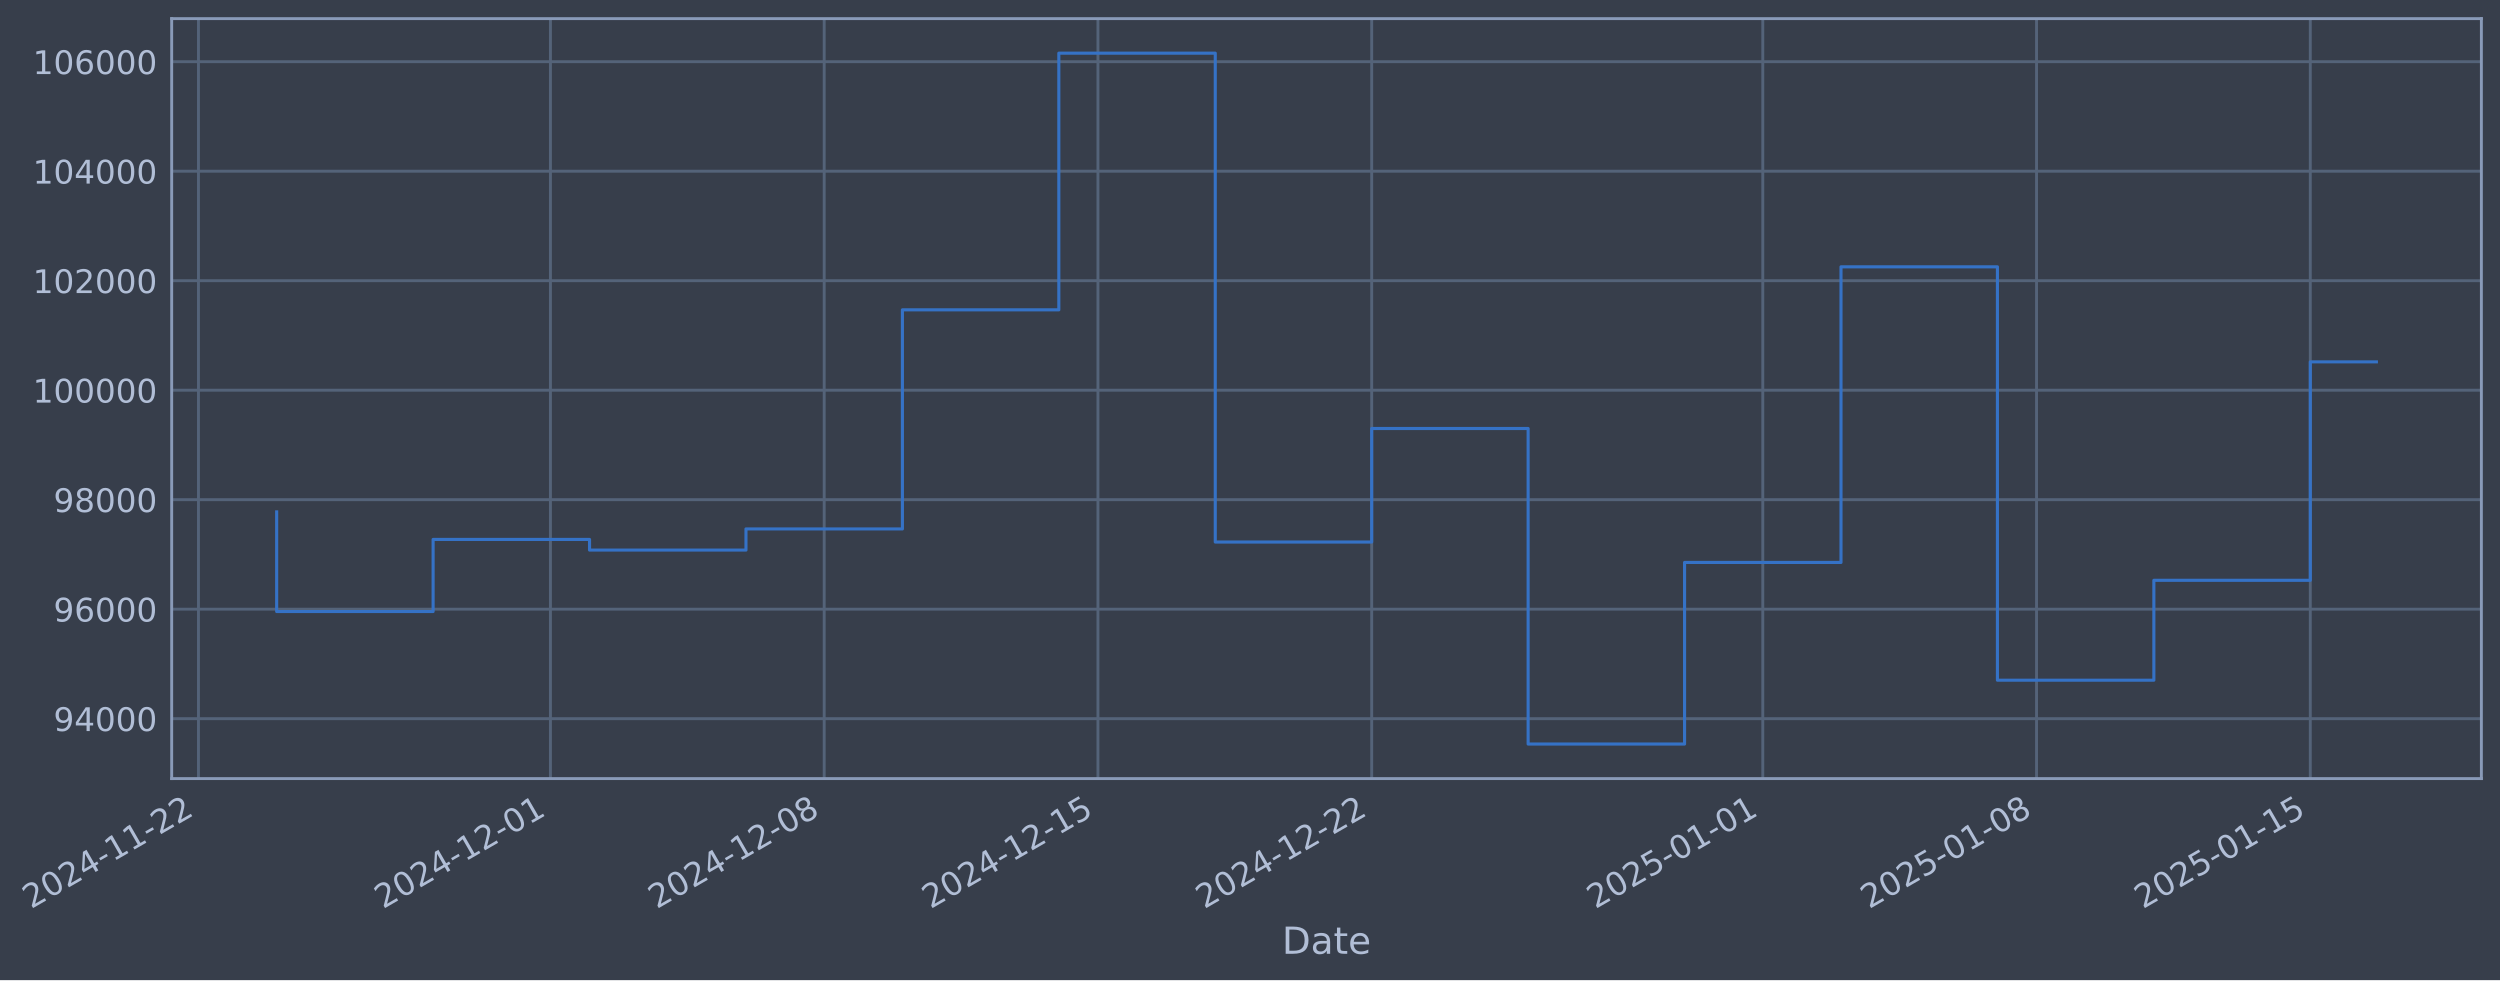
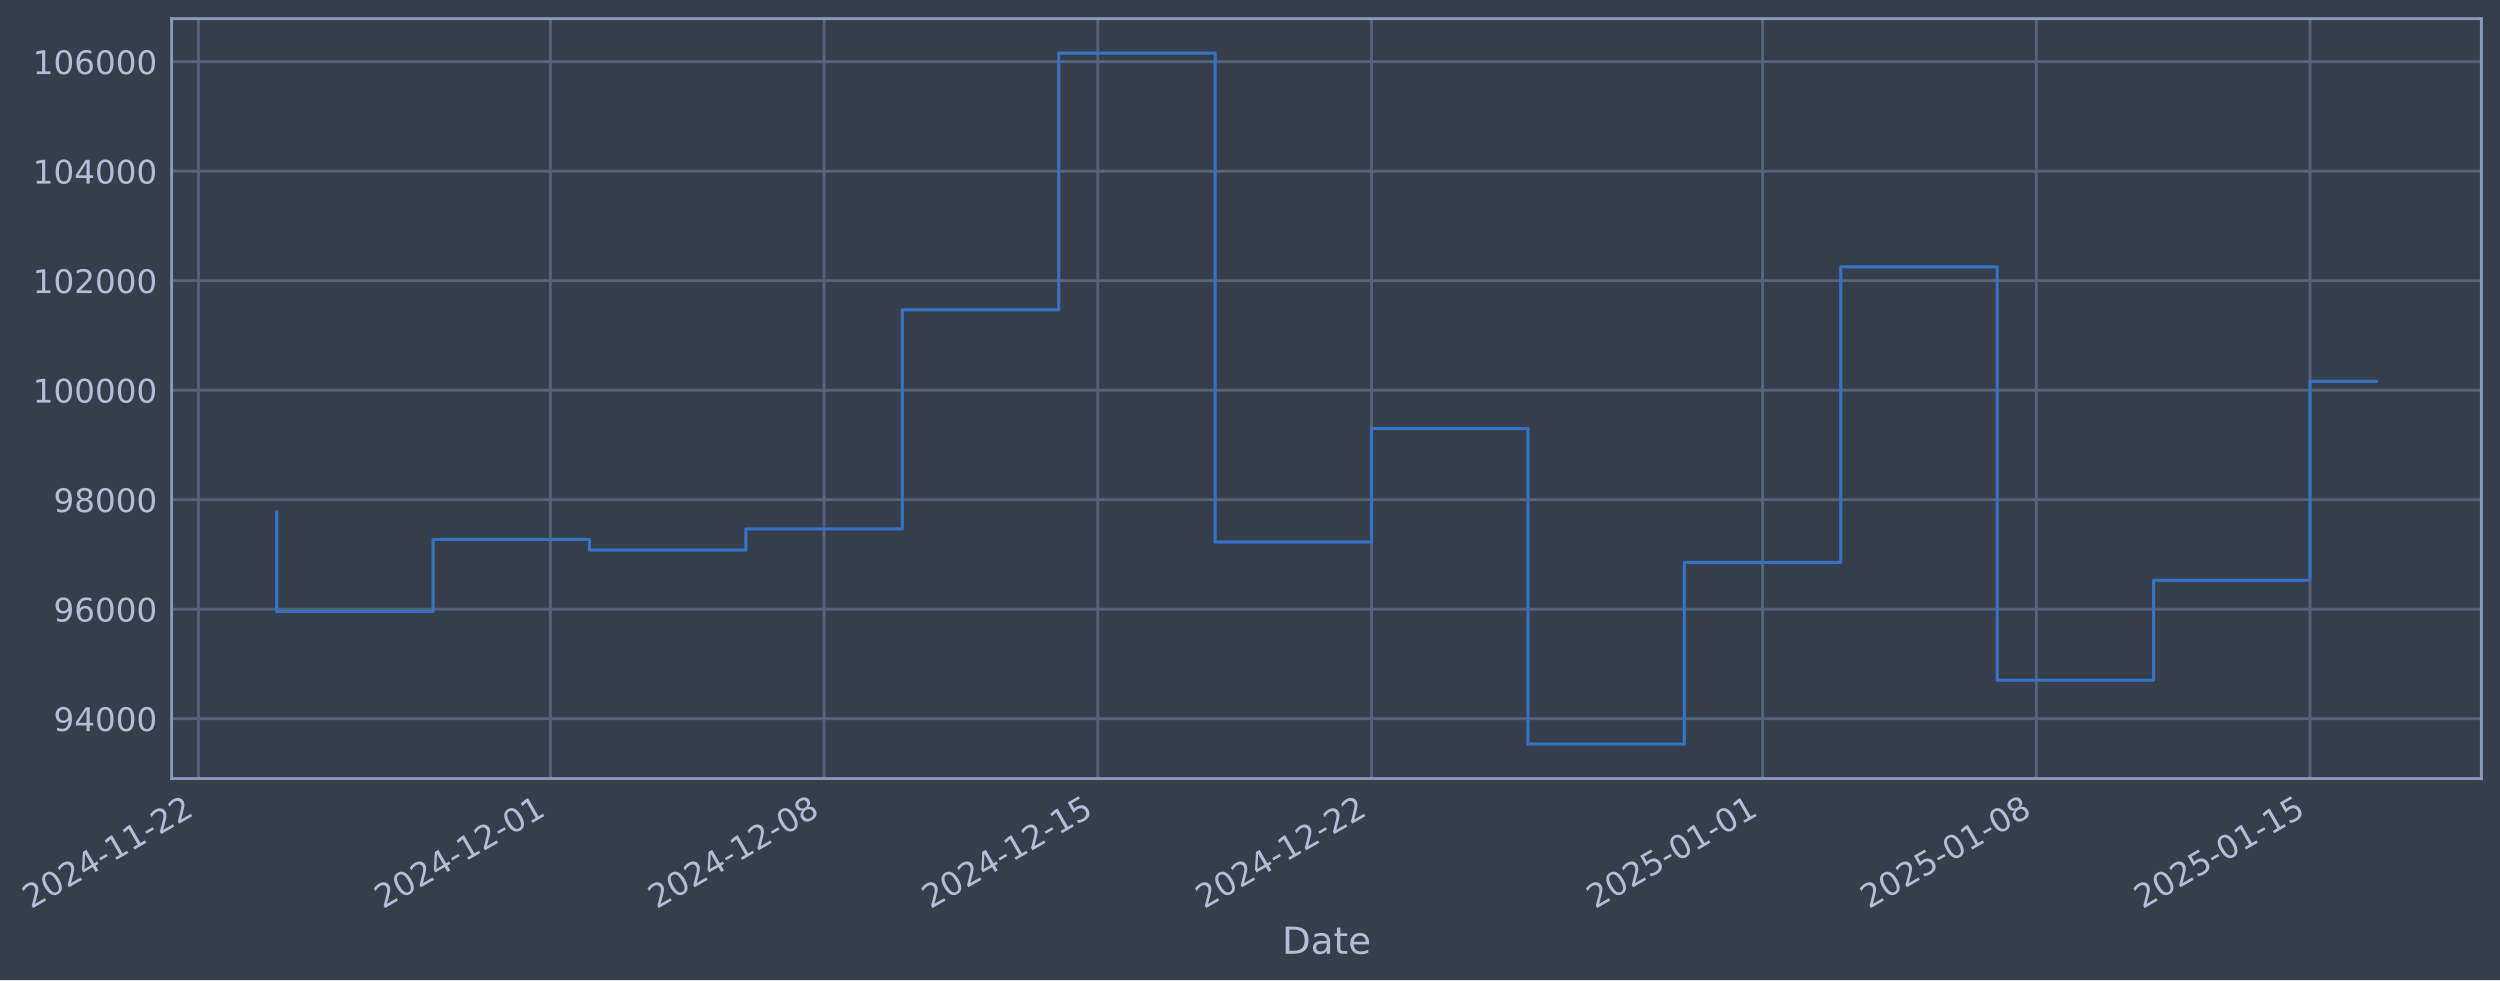
- <svg xmlns="http://www.w3.org/2000/svg" xmlns:xlink="http://www.w3.org/1999/xlink" width="966.365pt" height="378.87pt" viewBox="0 0 966.365 378.87" version="1.1">
+ <svg xmlns="http://www.w3.org/2000/svg" xmlns:xlink="http://www.w3.org/1999/xlink" width="966.36pt" height="378.87pt" viewBox="0 0 966.36 378.87" version="1.1">
  <defs>
    <style type="text/css">*{stroke-linejoin: round; stroke-linecap: butt}</style>
  </defs>
  <g id="figure_1">
    <g id="patch_1">
-       <path d="M 0 378.87  L 966.365 378.87  L 966.365 0  L 0 0  z " style="fill: #373e4b" />
+       <path d="M 0 378.87  L 966.36 378.87  L 966.36 0  L 0 0  z " style="fill: #373e4b" />
    </g>
    <g id="axes_1">
      <g id="patch_2">
-         <path d="M 66.365 300.96  L 959.165 300.96  L 959.165 7.2  L 66.365 7.2  z " style="fill: #373e4b" />
+         <path d="M 66.36 300.96  L 959.16 300.96  L 959.16 7.2  L 66.36 7.2  z " style="fill: #373e4b" />
      </g>
      <g id="matplotlib.axis_1">
        <g id="xtick_1">
          <g id="line2d_1">
-             <path d="M 76.713 300.96  L 76.713 7.2  " clip-path="url(#p79b88dd623)" style="fill: none; stroke: #546379; stroke-width: 1.12; stroke-linecap: square" />
+             <path d="M 76.713 300.96  L 76.713 7.2  " clip-path="url(#p5f382e2dd9)" style="fill: none; stroke: #546379; stroke-width: 1.12; stroke-linecap: square" />
          </g>
          <g id="line2d_2" />
          <g id="text_1">
            <g style="fill: #b1bed6" transform="translate(11.98702 351.4642) rotate(-30) scale(0.126 -0.126)">
              <defs>
                <path id="DejaVuSans-32" d="M 1228 531  L 3431 531  L 3431 0  L 469 0  L 469 531  Q 828 903 1448 1529  Q 2069 2156 2228 2338  Q 2531 2678 2651 2914  Q 2772 3150 2772 3378  Q 2772 3750 2511 3984  Q 2250 4219 1831 4219  Q 1534 4219 1204 4116  Q 875 4013 500 3803  L 500 4441  Q 881 4594 1212 4672  Q 1544 4750 1819 4750  Q 2544 4750 2975 4387  Q 3406 4025 3406 3419  Q 3406 3131 3298 2873  Q 3191 2616 2906 2266  Q 2828 2175 2409 1742  Q 1991 1309 1228 531  z " transform="scale(0.015625)" />
                <path id="DejaVuSans-30" d="M 2034 4250  Q 1547 4250 1301 3770  Q 1056 3291 1056 2328  Q 1056 1369 1301 889  Q 1547 409 2034 409  Q 2525 409 2770 889  Q 3016 1369 3016 2328  Q 3016 3291 2770 3770  Q 2525 4250 2034 4250  z M 2034 4750  Q 2819 4750 3233 4129  Q 3647 3509 3647 2328  Q 3647 1150 3233 529  Q 2819 -91 2034 -91  Q 1250 -91 836 529  Q 422 1150 422 2328  Q 422 3509 836 4129  Q 1250 4750 2034 4750  z " transform="scale(0.015625)" />
                <path id="DejaVuSans-34" d="M 2419 4116  L 825 1625  L 2419 1625  L 2419 4116  z M 2253 4666  L 3047 4666  L 3047 1625  L 3713 1625  L 3713 1100  L 3047 1100  L 3047 0  L 2419 0  L 2419 1100  L 313 1100  L 313 1709  L 2253 4666  z " transform="scale(0.015625)" />
                <path id="DejaVuSans-2d" d="M 313 2009  L 1997 2009  L 1997 1497  L 313 1497  L 313 2009  z " transform="scale(0.015625)" />
                <path id="DejaVuSans-31" d="M 794 531  L 1825 531  L 1825 4091  L 703 3866  L 703 4441  L 1819 4666  L 2450 4666  L 2450 531  L 3481 531  L 3481 0  L 794 0  L 794 531  z " transform="scale(0.015625)" />
              </defs>
              <use xlink:href="#DejaVuSans-32" />
              <use xlink:href="#DejaVuSans-30" transform="translate(63.62305 0)" />
              <use xlink:href="#DejaVuSans-32" transform="translate(127.2461 0)" />
              <use xlink:href="#DejaVuSans-34" transform="translate(190.8691 0)" />
              <use xlink:href="#DejaVuSans-2d" transform="translate(254.4922 0)" />
              <use xlink:href="#DejaVuSans-31" transform="translate(290.5762 0)" />
              <use xlink:href="#DejaVuSans-31" transform="translate(354.1992 0)" />
              <use xlink:href="#DejaVuSans-2d" transform="translate(417.8223 0)" />
              <use xlink:href="#DejaVuSans-32" transform="translate(453.9062 0)" />
              <use xlink:href="#DejaVuSans-32" transform="translate(517.5293 0)" />
            </g>
          </g>
        </g>
        <g id="xtick_2">
          <g id="line2d_3">
-             <path d="M 212.766 300.96  L 212.766 7.2  " clip-path="url(#p79b88dd623)" style="fill: none; stroke: #546379; stroke-width: 1.12; stroke-linecap: square" />
+             <path d="M 212.746 300.96  L 212.746 7.2  " clip-path="url(#p5f382e2dd9)" style="fill: none; stroke: #546379; stroke-width: 1.12; stroke-linecap: square" />
          </g>
          <g id="line2d_4" />
          <g id="text_2">
-             <g style="fill: #b1bed6" transform="translate(148.0405 351.4642) rotate(-30) scale(0.126 -0.126)">
+             <g style="fill: #b1bed6" transform="translate(148.0206 351.4642) rotate(-30) scale(0.126 -0.126)">
              <use xlink:href="#DejaVuSans-32" />
              <use xlink:href="#DejaVuSans-30" transform="translate(63.62305 0)" />
              <use xlink:href="#DejaVuSans-32" transform="translate(127.2461 0)" />
              <use xlink:href="#DejaVuSans-34" transform="translate(190.8691 0)" />
              <use xlink:href="#DejaVuSans-2d" transform="translate(254.4922 0)" />
              <use xlink:href="#DejaVuSans-31" transform="translate(290.5762 0)" />
              <use xlink:href="#DejaVuSans-32" transform="translate(354.1992 0)" />
              <use xlink:href="#DejaVuSans-2d" transform="translate(417.8223 0)" />
              <use xlink:href="#DejaVuSans-30" transform="translate(453.9062 0)" />
              <use xlink:href="#DejaVuSans-31" transform="translate(517.5293 0)" />
            </g>
          </g>
        </g>
        <g id="xtick_3">
          <g id="line2d_5">
-             <path d="M 318.585 300.96  L 318.585 7.2  " clip-path="url(#p79b88dd623)" style="fill: none; stroke: #546379; stroke-width: 1.12; stroke-linecap: square" />
+             <path d="M 318.55 300.96  L 318.55 7.2  " clip-path="url(#p5f382e2dd9)" style="fill: none; stroke: #546379; stroke-width: 1.12; stroke-linecap: square" />
          </g>
          <g id="line2d_6" />
          <g id="text_3">
-             <g style="fill: #b1bed6" transform="translate(253.8599 351.4642) rotate(-30) scale(0.126 -0.126)">
+             <g style="fill: #b1bed6" transform="translate(253.8244 351.4642) rotate(-30) scale(0.126 -0.126)">
              <defs>
                <path id="DejaVuSans-38" d="M 2034 2216  Q 1584 2216 1326 1975  Q 1069 1734 1069 1313  Q 1069 891 1326 650  Q 1584 409 2034 409  Q 2484 409 2743 651  Q 3003 894 3003 1313  Q 3003 1734 2745 1975  Q 2488 2216 2034 2216  z M 1403 2484  Q 997 2584 770 2862  Q 544 3141 544 3541  Q 544 4100 942 4425  Q 1341 4750 2034 4750  Q 2731 4750 3128 4425  Q 3525 4100 3525 3541  Q 3525 3141 3298 2862  Q 3072 2584 2669 2484  Q 3125 2378 3379 2068  Q 3634 1759 3634 1313  Q 3634 634 3220 271  Q 2806 -91 2034 -91  Q 1263 -91 848 271  Q 434 634 434 1313  Q 434 1759 690 2068  Q 947 2378 1403 2484  z M 1172 3481  Q 1172 3119 1398 2916  Q 1625 2713 2034 2713  Q 2441 2713 2670 2916  Q 2900 3119 2900 3481  Q 2900 3844 2670 4047  Q 2441 4250 2034 4250  Q 1625 4250 1398 4047  Q 1172 3844 1172 3481  z " transform="scale(0.015625)" />
              </defs>
              <use xlink:href="#DejaVuSans-32" />
              <use xlink:href="#DejaVuSans-30" transform="translate(63.62305 0)" />
              <use xlink:href="#DejaVuSans-32" transform="translate(127.2461 0)" />
              <use xlink:href="#DejaVuSans-34" transform="translate(190.8691 0)" />
              <use xlink:href="#DejaVuSans-2d" transform="translate(254.4922 0)" />
              <use xlink:href="#DejaVuSans-31" transform="translate(290.5762 0)" />
              <use xlink:href="#DejaVuSans-32" transform="translate(354.1992 0)" />
              <use xlink:href="#DejaVuSans-2d" transform="translate(417.8223 0)" />
              <use xlink:href="#DejaVuSans-30" transform="translate(453.9062 0)" />
              <use xlink:href="#DejaVuSans-38" transform="translate(517.5293 0)" />
            </g>
          </g>
        </g>
        <g id="xtick_4">
          <g id="line2d_7">
-             <path d="M 424.405 300.96  L 424.405 7.2  " clip-path="url(#p79b88dd623)" style="fill: none; stroke: #546379; stroke-width: 1.12; stroke-linecap: square" />
+             <path d="M 424.354 300.96  L 424.354 7.2  " clip-path="url(#p5f382e2dd9)" style="fill: none; stroke: #546379; stroke-width: 1.12; stroke-linecap: square" />
          </g>
          <g id="line2d_8" />
          <g id="text_4">
-             <g style="fill: #b1bed6" transform="translate(359.6793 351.4642) rotate(-30) scale(0.126 -0.126)">
+             <g style="fill: #b1bed6" transform="translate(359.6283 351.4642) rotate(-30) scale(0.126 -0.126)">
              <defs>
                <path id="DejaVuSans-35" d="M 691 4666  L 3169 4666  L 3169 4134  L 1269 4134  L 1269 2991  Q 1406 3038 1543 3061  Q 1681 3084 1819 3084  Q 2600 3084 3056 2656  Q 3513 2228 3513 1497  Q 3513 744 3044 326  Q 2575 -91 1722 -91  Q 1428 -91 1123 -41  Q 819 9 494 109  L 494 744  Q 775 591 1075 516  Q 1375 441 1709 441  Q 2250 441 2565 725  Q 2881 1009 2881 1497  Q 2881 1984 2565 2268  Q 2250 2553 1709 2553  Q 1456 2553 1204 2497  Q 953 2441 691 2322  L 691 4666  z " transform="scale(0.015625)" />
              </defs>
              <use xlink:href="#DejaVuSans-32" />
              <use xlink:href="#DejaVuSans-30" transform="translate(63.62305 0)" />
              <use xlink:href="#DejaVuSans-32" transform="translate(127.2461 0)" />
              <use xlink:href="#DejaVuSans-34" transform="translate(190.8691 0)" />
              <use xlink:href="#DejaVuSans-2d" transform="translate(254.4922 0)" />
              <use xlink:href="#DejaVuSans-31" transform="translate(290.5762 0)" />
              <use xlink:href="#DejaVuSans-32" transform="translate(354.1992 0)" />
              <use xlink:href="#DejaVuSans-2d" transform="translate(417.8223 0)" />
              <use xlink:href="#DejaVuSans-31" transform="translate(453.9062 0)" />
              <use xlink:href="#DejaVuSans-35" transform="translate(517.5293 0)" />
            </g>
          </g>
        </g>
        <g id="xtick_5">
          <g id="line2d_9">
-             <path d="M 530.224 300.96  L 530.224 7.2  " clip-path="url(#p79b88dd623)" style="fill: none; stroke: #546379; stroke-width: 1.12; stroke-linecap: square" />
+             <path d="M 530.158 300.96  L 530.158 7.2  " clip-path="url(#p5f382e2dd9)" style="fill: none; stroke: #546379; stroke-width: 1.12; stroke-linecap: square" />
          </g>
          <g id="line2d_10" />
          <g id="text_5">
-             <g style="fill: #b1bed6" transform="translate(465.4987 351.4642) rotate(-30) scale(0.126 -0.126)">
+             <g style="fill: #b1bed6" transform="translate(465.4322 351.4642) rotate(-30) scale(0.126 -0.126)">
              <use xlink:href="#DejaVuSans-32" />
              <use xlink:href="#DejaVuSans-30" transform="translate(63.62305 0)" />
              <use xlink:href="#DejaVuSans-32" transform="translate(127.2461 0)" />
              <use xlink:href="#DejaVuSans-34" transform="translate(190.8691 0)" />
              <use xlink:href="#DejaVuSans-2d" transform="translate(254.4922 0)" />
              <use xlink:href="#DejaVuSans-31" transform="translate(290.5762 0)" />
              <use xlink:href="#DejaVuSans-32" transform="translate(354.1992 0)" />
              <use xlink:href="#DejaVuSans-2d" transform="translate(417.8223 0)" />
              <use xlink:href="#DejaVuSans-32" transform="translate(453.9062 0)" />
              <use xlink:href="#DejaVuSans-32" transform="translate(517.5293 0)" />
            </g>
          </g>
        </g>
        <g id="xtick_6">
          <g id="line2d_11">
-             <path d="M 681.395 300.96  L 681.395 7.2  " clip-path="url(#p79b88dd623)" style="fill: none; stroke: #546379; stroke-width: 1.12; stroke-linecap: square" />
+             <path d="M 681.306 300.96  L 681.306 7.2  " clip-path="url(#p5f382e2dd9)" style="fill: none; stroke: #546379; stroke-width: 1.12; stroke-linecap: square" />
          </g>
          <g id="line2d_12" />
          <g id="text_6">
-             <g style="fill: #b1bed6" transform="translate(616.6693 351.4642) rotate(-30) scale(0.126 -0.126)">
+             <g style="fill: #b1bed6" transform="translate(616.5805 351.4642) rotate(-30) scale(0.126 -0.126)">
              <use xlink:href="#DejaVuSans-32" />
              <use xlink:href="#DejaVuSans-30" transform="translate(63.62305 0)" />
              <use xlink:href="#DejaVuSans-32" transform="translate(127.2461 0)" />
              <use xlink:href="#DejaVuSans-35" transform="translate(190.8691 0)" />
              <use xlink:href="#DejaVuSans-2d" transform="translate(254.4922 0)" />
              <use xlink:href="#DejaVuSans-30" transform="translate(290.5762 0)" />
              <use xlink:href="#DejaVuSans-31" transform="translate(354.1992 0)" />
              <use xlink:href="#DejaVuSans-2d" transform="translate(417.8223 0)" />
              <use xlink:href="#DejaVuSans-30" transform="translate(453.9062 0)" />
              <use xlink:href="#DejaVuSans-31" transform="translate(517.5293 0)" />
            </g>
          </g>
        </g>
        <g id="xtick_7">
          <g id="line2d_13">
-             <path d="M 787.214 300.96  L 787.214 7.2  " clip-path="url(#p79b88dd623)" style="fill: none; stroke: #546379; stroke-width: 1.12; stroke-linecap: square" />
+             <path d="M 787.11 300.96  L 787.11 7.2  " clip-path="url(#p5f382e2dd9)" style="fill: none; stroke: #546379; stroke-width: 1.12; stroke-linecap: square" />
          </g>
          <g id="line2d_14" />
          <g id="text_7">
-             <g style="fill: #b1bed6" transform="translate(722.4887 351.4642) rotate(-30) scale(0.126 -0.126)">
+             <g style="fill: #b1bed6" transform="translate(722.3844 351.4642) rotate(-30) scale(0.126 -0.126)">
              <use xlink:href="#DejaVuSans-32" />
              <use xlink:href="#DejaVuSans-30" transform="translate(63.62305 0)" />
              <use xlink:href="#DejaVuSans-32" transform="translate(127.2461 0)" />
              <use xlink:href="#DejaVuSans-35" transform="translate(190.8691 0)" />
              <use xlink:href="#DejaVuSans-2d" transform="translate(254.4922 0)" />
              <use xlink:href="#DejaVuSans-30" transform="translate(290.5762 0)" />
              <use xlink:href="#DejaVuSans-31" transform="translate(354.1992 0)" />
              <use xlink:href="#DejaVuSans-2d" transform="translate(417.8223 0)" />
              <use xlink:href="#DejaVuSans-30" transform="translate(453.9062 0)" />
              <use xlink:href="#DejaVuSans-38" transform="translate(517.5293 0)" />
            </g>
          </g>
        </g>
        <g id="xtick_8">
          <g id="line2d_15">
-             <path d="M 893.034 300.96  L 893.034 7.2  " clip-path="url(#p79b88dd623)" style="fill: none; stroke: #546379; stroke-width: 1.12; stroke-linecap: square" />
+             <path d="M 892.914 300.96  L 892.914 7.2  " clip-path="url(#p5f382e2dd9)" style="fill: none; stroke: #546379; stroke-width: 1.12; stroke-linecap: square" />
          </g>
          <g id="line2d_16" />
          <g id="text_8">
-             <g style="fill: #b1bed6" transform="translate(828.3081 351.4642) rotate(-30) scale(0.126 -0.126)">
+             <g style="fill: #b1bed6" transform="translate(828.1883 351.4642) rotate(-30) scale(0.126 -0.126)">
              <use xlink:href="#DejaVuSans-32" />
              <use xlink:href="#DejaVuSans-30" transform="translate(63.62305 0)" />
              <use xlink:href="#DejaVuSans-32" transform="translate(127.2461 0)" />
              <use xlink:href="#DejaVuSans-35" transform="translate(190.8691 0)" />
              <use xlink:href="#DejaVuSans-2d" transform="translate(254.4922 0)" />
              <use xlink:href="#DejaVuSans-30" transform="translate(290.5762 0)" />
              <use xlink:href="#DejaVuSans-31" transform="translate(354.1992 0)" />
              <use xlink:href="#DejaVuSans-2d" transform="translate(417.8223 0)" />
              <use xlink:href="#DejaVuSans-31" transform="translate(453.9062 0)" />
              <use xlink:href="#DejaVuSans-35" transform="translate(517.5293 0)" />
            </g>
          </g>
        </g>
        <g id="text_9">
-           <g style="fill: #b1bed6" transform="translate(495.5557 368.6753) scale(0.144 -0.144)">
+           <g style="fill: #b1bed6" transform="translate(495.5513 368.6753) scale(0.144 -0.144)">
            <defs>
              <path id="DejaVuSans-44" d="M 1259 4147  L 1259 519  L 2022 519  Q 2988 519 3436 956  Q 3884 1394 3884 2338  Q 3884 3275 3436 3711  Q 2988 4147 2022 4147  L 1259 4147  z M 628 4666  L 1925 4666  Q 3281 4666 3915 4102  Q 4550 3538 4550 2338  Q 4550 1131 3912 565  Q 3275 0 1925 0  L 628 0  L 628 4666  z " transform="scale(0.015625)" />
              <path id="DejaVuSans-61" d="M 2194 1759  Q 1497 1759 1228 1600  Q 959 1441 959 1056  Q 959 750 1161 570  Q 1363 391 1709 391  Q 2188 391 2477 730  Q 2766 1069 2766 1631  L 2766 1759  L 2194 1759  z M 3341 1997  L 3341 0  L 2766 0  L 2766 531  Q 2569 213 2275 61  Q 1981 -91 1556 -91  Q 1019 -91 701 211  Q 384 513 384 1019  Q 384 1609 779 1909  Q 1175 2209 1959 2209  L 2766 2209  L 2766 2266  Q 2766 2663 2505 2880  Q 2244 3097 1772 3097  Q 1472 3097 1187 3025  Q 903 2953 641 2809  L 641 3341  Q 956 3463 1253 3523  Q 1550 3584 1831 3584  Q 2591 3584 2966 3190  Q 3341 2797 3341 1997  z " transform="scale(0.015625)" />
              <path id="DejaVuSans-74" d="M 1172 4494  L 1172 3500  L 2356 3500  L 2356 3053  L 1172 3053  L 1172 1153  Q 1172 725 1289 603  Q 1406 481 1766 481  L 2356 481  L 2356 0  L 1766 0  Q 1100 0 847 248  Q 594 497 594 1153  L 594 3053  L 172 3053  L 172 3500  L 594 3500  L 594 4494  L 1172 4494  z " transform="scale(0.015625)" />
              <path id="DejaVuSans-65" d="M 3597 1894  L 3597 1613  L 953 1613  Q 991 1019 1311 708  Q 1631 397 2203 397  Q 2534 397 2845 478  Q 3156 559 3463 722  L 3463 178  Q 3153 47 2828 -22  Q 2503 -91 2169 -91  Q 1331 -91 842 396  Q 353 884 353 1716  Q 353 2575 817 3079  Q 1281 3584 2069 3584  Q 2775 3584 3186 3129  Q 3597 2675 3597 1894  z M 3022 2063  Q 3016 2534 2758 2815  Q 2500 3097 2075 3097  Q 1594 3097 1305 2825  Q 1016 2553 972 2059  L 3022 2063  z " transform="scale(0.015625)" />
            </defs>
            <use xlink:href="#DejaVuSans-44" />
            <use xlink:href="#DejaVuSans-61" transform="translate(77.00195 0)" />
            <use xlink:href="#DejaVuSans-74" transform="translate(138.2812 0)" />
            <use xlink:href="#DejaVuSans-65" transform="translate(177.4902 0)" />
          </g>
        </g>
      </g>
      <g id="matplotlib.axis_2">
        <g id="ytick_1">
          <g id="line2d_17">
-             <path d="M 66.365 277.797  L 959.165 277.797  " clip-path="url(#p79b88dd623)" style="fill: none; stroke: #546379; stroke-width: 1.12; stroke-linecap: square" />
+             <path d="M 66.36 277.797  L 959.16 277.797  " clip-path="url(#p5f382e2dd9)" style="fill: none; stroke: #546379; stroke-width: 1.12; stroke-linecap: square" />
          </g>
          <g id="line2d_18" />
          <g id="text_10">
-             <g style="fill: #b1bed6" transform="translate(20.68107 282.5841) scale(0.126 -0.126)">
+             <g style="fill: #b1bed6" transform="translate(20.67663 282.5841) scale(0.126 -0.126)">
              <defs>
                <path id="DejaVuSans-39" d="M 703 97  L 703 672  Q 941 559 1184 500  Q 1428 441 1663 441  Q 2288 441 2617 861  Q 2947 1281 2994 2138  Q 2813 1869 2534 1725  Q 2256 1581 1919 1581  Q 1219 1581 811 2004  Q 403 2428 403 3163  Q 403 3881 828 4315  Q 1253 4750 1959 4750  Q 2769 4750 3195 4129  Q 3622 3509 3622 2328  Q 3622 1225 3098 567  Q 2575 -91 1691 -91  Q 1453 -91 1209 -44  Q 966 3 703 97  z M 1959 2075  Q 2384 2075 2632 2365  Q 2881 2656 2881 3163  Q 2881 3666 2632 3958  Q 2384 4250 1959 4250  Q 1534 4250 1286 3958  Q 1038 3666 1038 3163  Q 1038 2656 1286 2365  Q 1534 2075 1959 2075  z " transform="scale(0.015625)" />
              </defs>
              <use xlink:href="#DejaVuSans-39" />
              <use xlink:href="#DejaVuSans-34" transform="translate(63.62305 0)" />
              <use xlink:href="#DejaVuSans-30" transform="translate(127.2461 0)" />
              <use xlink:href="#DejaVuSans-30" transform="translate(190.8691 0)" />
              <use xlink:href="#DejaVuSans-30" transform="translate(254.4922 0)" />
            </g>
          </g>
        </g>
        <g id="ytick_2">
          <g id="line2d_19">
-             <path d="M 66.365 235.473  L 959.165 235.473  " clip-path="url(#p79b88dd623)" style="fill: none; stroke: #546379; stroke-width: 1.12; stroke-linecap: square" />
+             <path d="M 66.36 235.473  L 959.16 235.473  " clip-path="url(#p5f382e2dd9)" style="fill: none; stroke: #546379; stroke-width: 1.12; stroke-linecap: square" />
          </g>
          <g id="line2d_20" />
          <g id="text_11">
-             <g style="fill: #b1bed6" transform="translate(20.68107 240.2602) scale(0.126 -0.126)">
+             <g style="fill: #b1bed6" transform="translate(20.67663 240.2602) scale(0.126 -0.126)">
              <defs>
                <path id="DejaVuSans-36" d="M 2113 2584  Q 1688 2584 1439 2293  Q 1191 2003 1191 1497  Q 1191 994 1439 701  Q 1688 409 2113 409  Q 2538 409 2786 701  Q 3034 994 3034 1497  Q 3034 2003 2786 2293  Q 2538 2584 2113 2584  z M 3366 4563  L 3366 3988  Q 3128 4100 2886 4159  Q 2644 4219 2406 4219  Q 1781 4219 1451 3797  Q 1122 3375 1075 2522  Q 1259 2794 1537 2939  Q 1816 3084 2150 3084  Q 2853 3084 3261 2657  Q 3669 2231 3669 1497  Q 3669 778 3244 343  Q 2819 -91 2113 -91  Q 1303 -91 875 529  Q 447 1150 447 2328  Q 447 3434 972 4092  Q 1497 4750 2381 4750  Q 2619 4750 2861 4703  Q 3103 4656 3366 4563  z " transform="scale(0.015625)" />
              </defs>
              <use xlink:href="#DejaVuSans-39" />
              <use xlink:href="#DejaVuSans-36" transform="translate(63.62305 0)" />
              <use xlink:href="#DejaVuSans-30" transform="translate(127.2461 0)" />
              <use xlink:href="#DejaVuSans-30" transform="translate(190.8691 0)" />
              <use xlink:href="#DejaVuSans-30" transform="translate(254.4922 0)" />
            </g>
          </g>
        </g>
        <g id="ytick_3">
          <g id="line2d_21">
-             <path d="M 66.365 193.149  L 959.165 193.149  " clip-path="url(#p79b88dd623)" style="fill: none; stroke: #546379; stroke-width: 1.12; stroke-linecap: square" />
+             <path d="M 66.36 193.149  L 959.16 193.149  " clip-path="url(#p5f382e2dd9)" style="fill: none; stroke: #546379; stroke-width: 1.12; stroke-linecap: square" />
          </g>
          <g id="line2d_22" />
          <g id="text_12">
-             <g style="fill: #b1bed6" transform="translate(20.68107 197.9364) scale(0.126 -0.126)">
+             <g style="fill: #b1bed6" transform="translate(20.67663 197.9364) scale(0.126 -0.126)">
              <use xlink:href="#DejaVuSans-39" />
              <use xlink:href="#DejaVuSans-38" transform="translate(63.62305 0)" />
              <use xlink:href="#DejaVuSans-30" transform="translate(127.2461 0)" />
              <use xlink:href="#DejaVuSans-30" transform="translate(190.8691 0)" />
              <use xlink:href="#DejaVuSans-30" transform="translate(254.4922 0)" />
            </g>
          </g>
        </g>
        <g id="ytick_4">
          <g id="line2d_23">
-             <path d="M 66.365 150.826  L 959.165 150.826  " clip-path="url(#p79b88dd623)" style="fill: none; stroke: #546379; stroke-width: 1.12; stroke-linecap: square" />
+             <path d="M 66.36 150.826  L 959.16 150.826  " clip-path="url(#p5f382e2dd9)" style="fill: none; stroke: #546379; stroke-width: 1.12; stroke-linecap: square" />
          </g>
          <g id="line2d_24" />
          <g id="text_13">
-             <g style="fill: #b1bed6" transform="translate(12.66432 155.6126) scale(0.126 -0.126)">
+             <g style="fill: #b1bed6" transform="translate(12.65988 155.6126) scale(0.126 -0.126)">
              <use xlink:href="#DejaVuSans-31" />
              <use xlink:href="#DejaVuSans-30" transform="translate(63.62305 0)" />
              <use xlink:href="#DejaVuSans-30" transform="translate(127.2461 0)" />
              <use xlink:href="#DejaVuSans-30" transform="translate(190.8691 0)" />
              <use xlink:href="#DejaVuSans-30" transform="translate(254.4922 0)" />
              <use xlink:href="#DejaVuSans-30" transform="translate(318.1152 0)" />
            </g>
          </g>
        </g>
        <g id="ytick_5">
          <g id="line2d_25">
-             <path d="M 66.365 108.502  L 959.165 108.502  " clip-path="url(#p79b88dd623)" style="fill: none; stroke: #546379; stroke-width: 1.12; stroke-linecap: square" />
+             <path d="M 66.36 108.502  L 959.16 108.502  " clip-path="url(#p5f382e2dd9)" style="fill: none; stroke: #546379; stroke-width: 1.12; stroke-linecap: square" />
          </g>
          <g id="line2d_26" />
          <g id="text_14">
-             <g style="fill: #b1bed6" transform="translate(12.66432 113.2888) scale(0.126 -0.126)">
+             <g style="fill: #b1bed6" transform="translate(12.65988 113.2888) scale(0.126 -0.126)">
              <use xlink:href="#DejaVuSans-31" />
              <use xlink:href="#DejaVuSans-30" transform="translate(63.62305 0)" />
              <use xlink:href="#DejaVuSans-32" transform="translate(127.2461 0)" />
              <use xlink:href="#DejaVuSans-30" transform="translate(190.8691 0)" />
              <use xlink:href="#DejaVuSans-30" transform="translate(254.4922 0)" />
              <use xlink:href="#DejaVuSans-30" transform="translate(318.1152 0)" />
            </g>
          </g>
        </g>
        <g id="ytick_6">
          <g id="line2d_27">
-             <path d="M 66.365 66.178  L 959.165 66.178  " clip-path="url(#p79b88dd623)" style="fill: none; stroke: #546379; stroke-width: 1.12; stroke-linecap: square" />
+             <path d="M 66.36 66.178  L 959.16 66.178  " clip-path="url(#p5f382e2dd9)" style="fill: none; stroke: #546379; stroke-width: 1.12; stroke-linecap: square" />
          </g>
          <g id="line2d_28" />
          <g id="text_15">
-             <g style="fill: #b1bed6" transform="translate(12.66432 70.96502) scale(0.126 -0.126)">
+             <g style="fill: #b1bed6" transform="translate(12.65988 70.96502) scale(0.126 -0.126)">
              <use xlink:href="#DejaVuSans-31" />
              <use xlink:href="#DejaVuSans-30" transform="translate(63.62305 0)" />
              <use xlink:href="#DejaVuSans-34" transform="translate(127.2461 0)" />
              <use xlink:href="#DejaVuSans-30" transform="translate(190.8691 0)" />
              <use xlink:href="#DejaVuSans-30" transform="translate(254.4922 0)" />
              <use xlink:href="#DejaVuSans-30" transform="translate(318.1152 0)" />
            </g>
          </g>
        </g>
        <g id="ytick_7">
          <g id="line2d_29">
-             <path d="M 66.365 23.854  L 959.165 23.854  " clip-path="url(#p79b88dd623)" style="fill: none; stroke: #546379; stroke-width: 1.12; stroke-linecap: square" />
+             <path d="M 66.36 23.854  L 959.16 23.854  " clip-path="url(#p5f382e2dd9)" style="fill: none; stroke: #546379; stroke-width: 1.12; stroke-linecap: square" />
          </g>
          <g id="line2d_30" />
          <g id="text_16">
-             <g style="fill: #b1bed6" transform="translate(12.66432 28.64121) scale(0.126 -0.126)">
+             <g style="fill: #b1bed6" transform="translate(12.65988 28.64121) scale(0.126 -0.126)">
              <use xlink:href="#DejaVuSans-31" />
              <use xlink:href="#DejaVuSans-30" transform="translate(63.62305 0)" />
              <use xlink:href="#DejaVuSans-36" transform="translate(127.2461 0)" />
              <use xlink:href="#DejaVuSans-30" transform="translate(190.8691 0)" />
              <use xlink:href="#DejaVuSans-30" transform="translate(254.4922 0)" />
              <use xlink:href="#DejaVuSans-30" transform="translate(318.1152 0)" />
            </g>
          </g>
        </g>
      </g>
      <g id="line2d_31">
-         <path d="M 106.947 197.87  L 106.947 236.383  L 167.415 236.383  L 167.415 208.521  L 227.883 208.521  L 227.883 212.628  L 288.351 212.628  L 288.351 204.459  L 348.82 204.459  L 348.82 119.77  L 409.288 119.77  L 409.288 20.553  L 469.756 20.553  L 469.756 209.517  L 530.224 209.517  L 530.224 165.636  L 590.692 165.636  L 590.692 287.607  L 651.161 287.607  L 651.161 217.409  L 711.629 217.409  L 711.629 103.141  L 772.097 103.141  L 772.097 262.927  L 832.565 262.927  L 832.565 224.318  L 893.034 224.318  L 893.034 139.874  L 918.583 139.874  " clip-path="url(#p79b88dd623)" style="fill: none; stroke: #3572c6; stroke-width: 1.2; stroke-linecap: square" />
+         <path d="M 106.942 197.87  L 106.942 236.383  L 167.402 236.383  L 167.402 208.521  L 227.861 208.521  L 227.861 212.628  L 288.32 212.628  L 288.32 204.459  L 348.78 204.459  L 348.78 119.77  L 409.239 119.77  L 409.239 20.553  L 469.698 20.553  L 469.698 209.517  L 530.158 209.517  L 530.158 165.636  L 590.617 165.636  L 590.617 287.607  L 651.076 287.607  L 651.076 217.409  L 711.536 217.409  L 711.536 103.141  L 771.995 103.141  L 771.995 262.927  L 832.454 262.927  L 832.454 224.318  L 892.914 224.318  L 892.914 147.401  L 918.579 147.401  " clip-path="url(#p5f382e2dd9)" style="fill: none; stroke: #3572c6; stroke-width: 1.2; stroke-linecap: square" />
      </g>
      <g id="patch_3">
-         <path d="M 66.365 300.96  L 66.365 7.2  " style="fill: none; stroke: #899ab8; stroke-width: 1.12; stroke-linejoin: miter; stroke-linecap: square" />
+         <path d="M 66.36 300.96  L 66.36 7.2  " style="fill: none; stroke: #899ab8; stroke-width: 1.12; stroke-linejoin: miter; stroke-linecap: square" />
      </g>
      <g id="patch_4">
-         <path d="M 959.165 300.96  L 959.165 7.2  " style="fill: none; stroke: #899ab8; stroke-width: 1.12; stroke-linejoin: miter; stroke-linecap: square" />
+         <path d="M 959.16 300.96  L 959.16 7.2  " style="fill: none; stroke: #899ab8; stroke-width: 1.12; stroke-linejoin: miter; stroke-linecap: square" />
      </g>
      <g id="patch_5">
-         <path d="M 66.365 300.96  L 959.165 300.96  " style="fill: none; stroke: #899ab8; stroke-width: 1.12; stroke-linejoin: miter; stroke-linecap: square" />
+         <path d="M 66.36 300.96  L 959.16 300.96  " style="fill: none; stroke: #899ab8; stroke-width: 1.12; stroke-linejoin: miter; stroke-linecap: square" />
      </g>
      <g id="patch_6">
-         <path d="M 66.365 7.2  L 959.165 7.2  " style="fill: none; stroke: #899ab8; stroke-width: 1.12; stroke-linejoin: miter; stroke-linecap: square" />
+         <path d="M 66.36 7.2  L 959.16 7.2  " style="fill: none; stroke: #899ab8; stroke-width: 1.12; stroke-linejoin: miter; stroke-linecap: square" />
      </g>
    </g>
  </g>
  <defs>
-     <clipPath id="p79b88dd623">
-       <rect x="66.365" y="7.2" width="892.8" height="293.76" />
+     <clipPath id="p5f382e2dd9">
+       <rect x="66.36" y="7.2" width="892.8" height="293.76" />
    </clipPath>
  </defs>
</svg>
